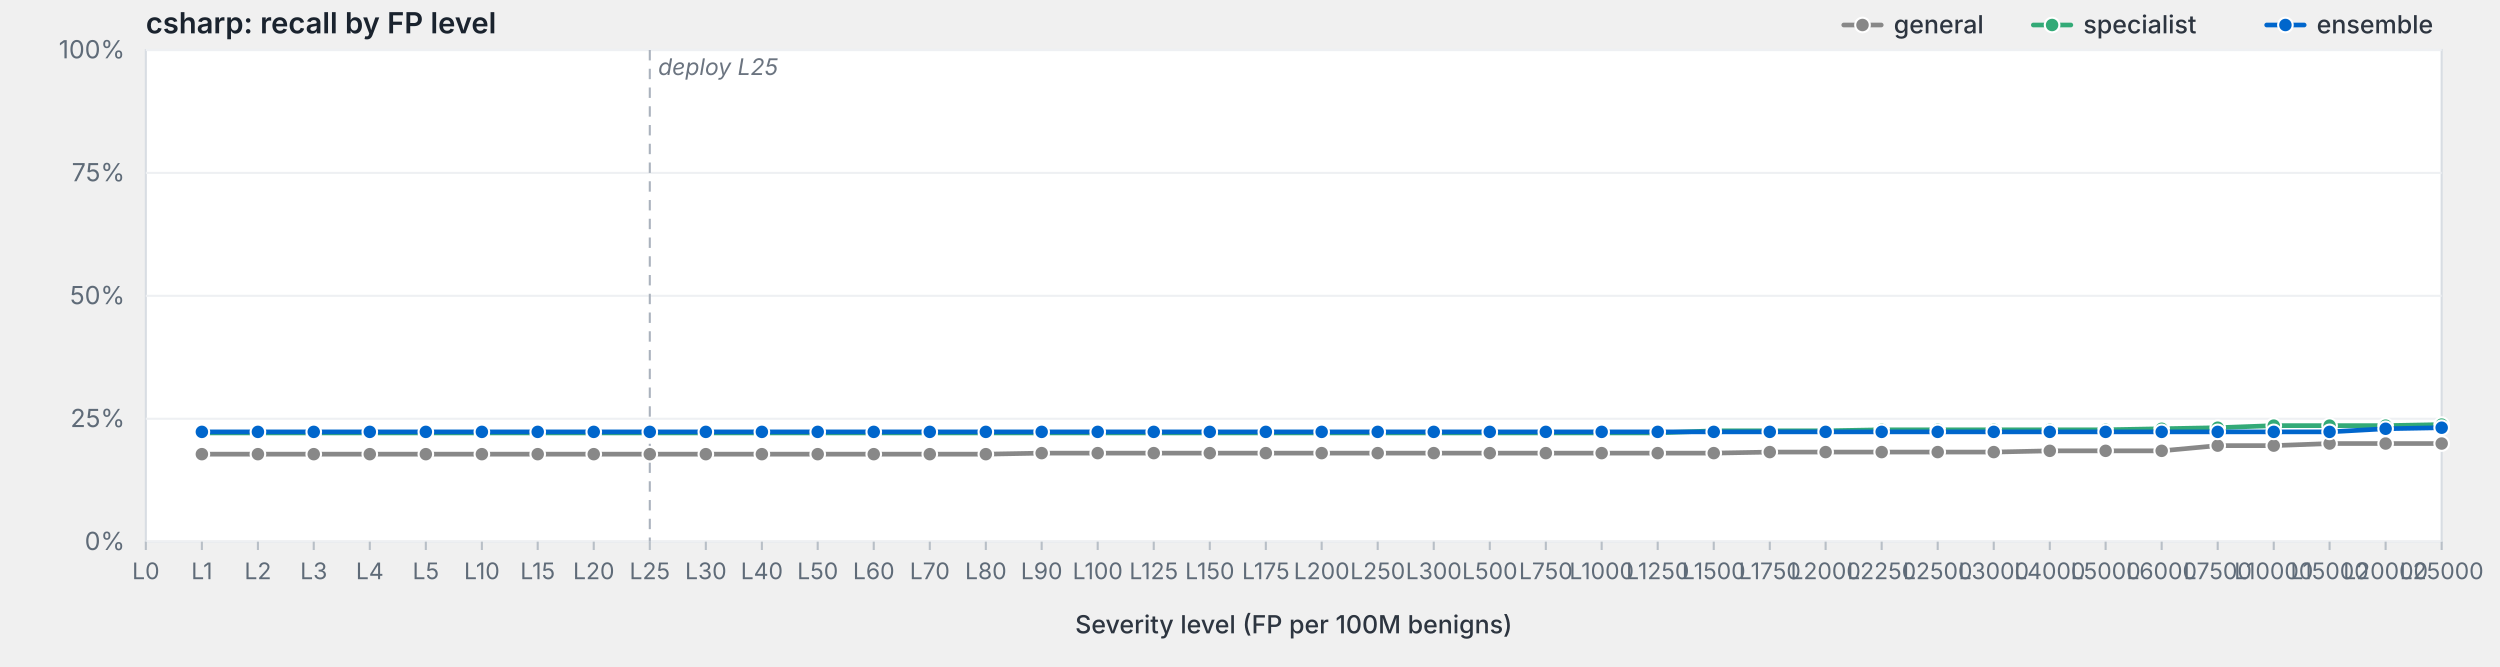
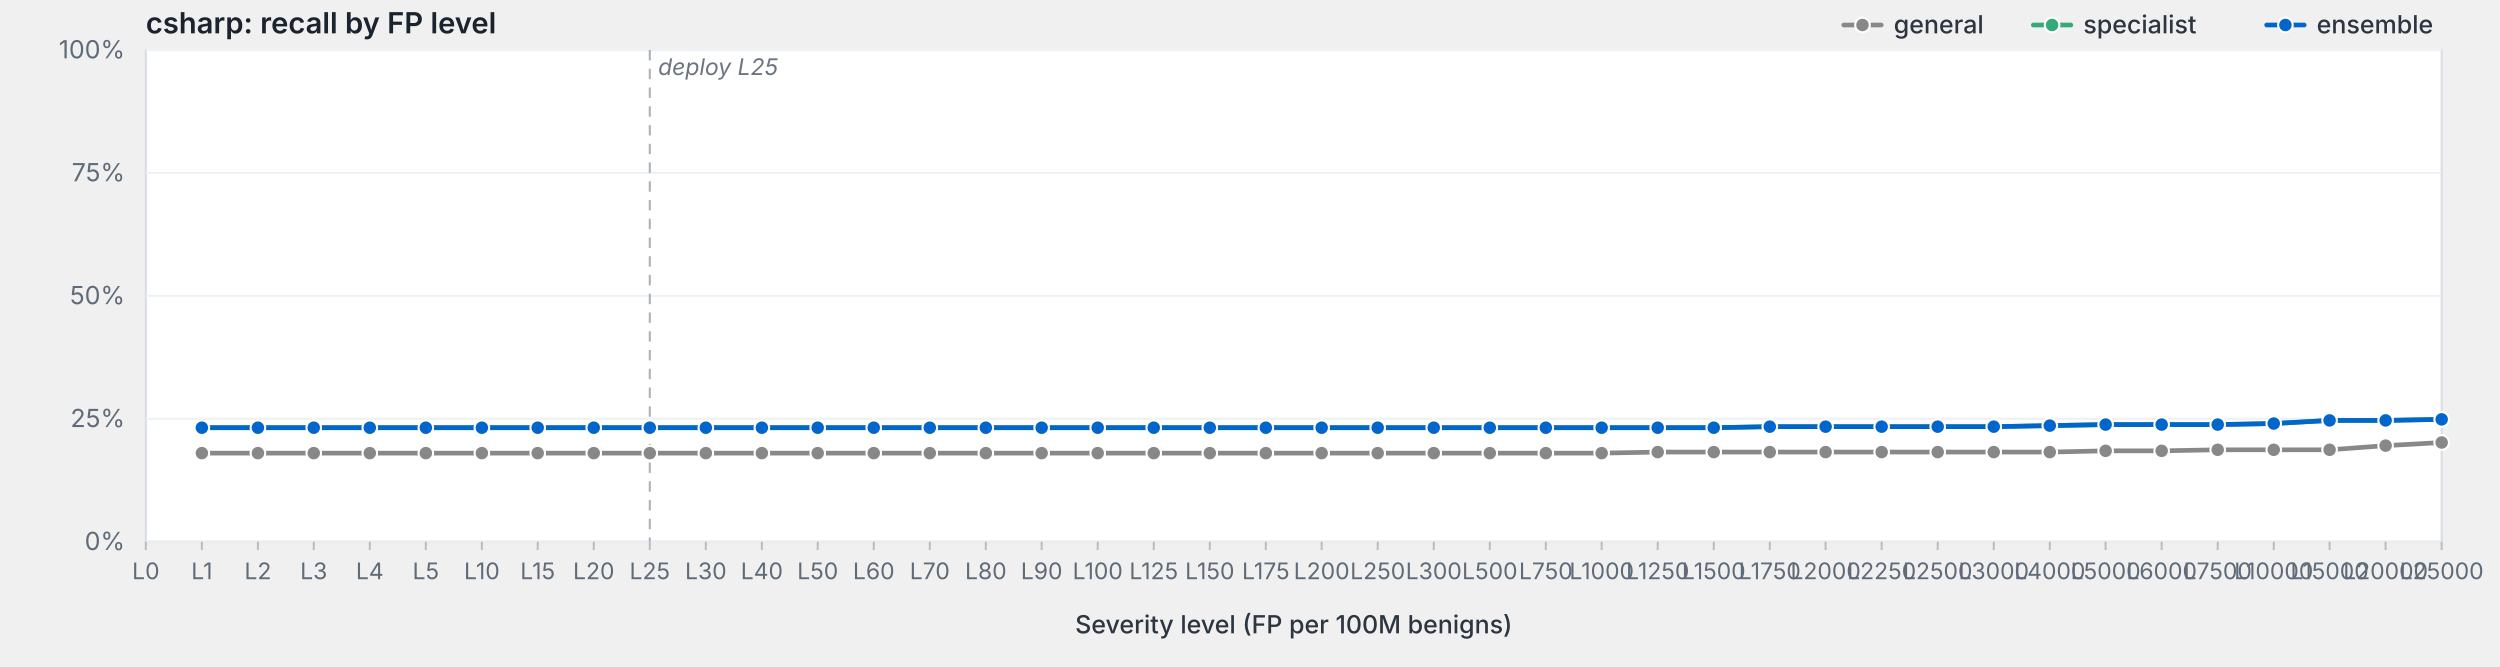
<svg xmlns="http://www.w3.org/2000/svg" viewBox="0 0 1200 320" width="1200" height="320" preserveAspectRatio="xMidYMid meet" role="img" aria-label="csharp: recall by FP level">
  <style>svg { background: #fdfdfd; }.frame { fill: #fff; stroke: #d8dde3; stroke-width: 1; }.grid { stroke: #eef0f3; stroke-width: 1; }.tick { stroke: #b8bfc7; stroke-width: 1; }.axis-label { fill: #5f6b78; font-family: -apple-system, BlinkMacSystemFont, "Segoe UI", system-ui, sans-serif; font-size: 12px; }.x-label { fill: #5f6b78; font-family: -apple-system, BlinkMacSystemFont, "Segoe UI", system-ui, sans-serif; font-size: 11px; }.axis-title { fill: #2d3540; font-family: -apple-system, BlinkMacSystemFont, "Segoe UI", system-ui, sans-serif; font-size: 12px; font-weight: 500; }.title { fill: #1a232e; font-family: -apple-system, BlinkMacSystemFont, "Segoe UI", system-ui, sans-serif; font-size: 14px; font-weight: 600; }.deploy-marker { stroke: #aab2bd; stroke-width: 1; stroke-dasharray: 5,4; }.deploy-label { fill: #6b7480; font-family: -apple-system, BlinkMacSystemFont, "Segoe UI", system-ui, sans-serif; font-size: 11px; font-style: italic; }.curve { fill: none; stroke-width: 2.25; stroke-linejoin: round; stroke-linecap: round; }.marker { stroke: #fff; stroke-width: 1; }.legend-text { fill: #2d3540; font-family: -apple-system, BlinkMacSystemFont, "Segoe UI", system-ui, sans-serif; font-size: 12px; font-weight: 500; }</style>
  <text class="title" x="70" y="16">csharp: recall by FP level</text>
  <rect class="frame" x="70" y="24" width="1102" height="236" />
  <line class="grid" x1="70" y1="260.0" x2="1172" y2="260.0" />
  <text class="axis-label" x="60" y="264.0" text-anchor="end">0%</text>
  <line class="grid" x1="70" y1="201.0" x2="1172" y2="201.0" />
  <text class="axis-label" x="60" y="205.0" text-anchor="end">25%</text>
  <line class="grid" x1="70" y1="142.0" x2="1172" y2="142.0" />
  <text class="axis-label" x="60" y="146.0" text-anchor="end">50%</text>
  <line class="grid" x1="70" y1="83.0" x2="1172" y2="83.0" />
  <text class="axis-label" x="60" y="87.0" text-anchor="end">75%</text>
  <line class="grid" x1="70" y1="24.0" x2="1172" y2="24.0" />
  <text class="axis-label" x="60" y="28.0" text-anchor="end">100%</text>
  <line class="deploy-marker" x1="311.9" y1="24" x2="311.9" y2="260" />
  <text class="deploy-label" x="315.9" y="36" text-anchor="start">deploy L25</text>
  <line class="tick" x1="70.0" y1="260" x2="70.0" y2="264" />
  <text class="x-label" x="70.0" y="278" text-anchor="middle">L0</text>
  <line class="tick" x1="96.9" y1="260" x2="96.9" y2="264" />
  <text class="x-label" x="96.9" y="278" text-anchor="middle">L1</text>
  <line class="tick" x1="123.8" y1="260" x2="123.8" y2="264" />
  <text class="x-label" x="123.8" y="278" text-anchor="middle">L2</text>
  <line class="tick" x1="150.6" y1="260" x2="150.6" y2="264" />
  <text class="x-label" x="150.6" y="278" text-anchor="middle">L3</text>
  <line class="tick" x1="177.5" y1="260" x2="177.5" y2="264" />
  <text class="x-label" x="177.5" y="278" text-anchor="middle">L4</text>
  <line class="tick" x1="204.4" y1="260" x2="204.4" y2="264" />
  <text class="x-label" x="204.4" y="278" text-anchor="middle">L5</text>
  <line class="tick" x1="231.3" y1="260" x2="231.3" y2="264" />
  <text class="x-label" x="231.3" y="278" text-anchor="middle">L10</text>
  <line class="tick" x1="258.1" y1="260" x2="258.1" y2="264" />
  <text class="x-label" x="258.1" y="278" text-anchor="middle">L15</text>
  <line class="tick" x1="285.0" y1="260" x2="285.0" y2="264" />
  <text class="x-label" x="285.0" y="278" text-anchor="middle">L20</text>
  <line class="tick" x1="311.9" y1="260" x2="311.9" y2="264" />
  <text class="x-label" x="311.9" y="278" text-anchor="middle">L25</text>
  <line class="tick" x1="338.8" y1="260" x2="338.8" y2="264" />
  <text class="x-label" x="338.8" y="278" text-anchor="middle">L30</text>
  <line class="tick" x1="365.7" y1="260" x2="365.7" y2="264" />
  <text class="x-label" x="365.7" y="278" text-anchor="middle">L40</text>
  <line class="tick" x1="392.5" y1="260" x2="392.5" y2="264" />
  <text class="x-label" x="392.5" y="278" text-anchor="middle">L50</text>
  <line class="tick" x1="419.4" y1="260" x2="419.4" y2="264" />
  <text class="x-label" x="419.4" y="278" text-anchor="middle">L60</text>
  <line class="tick" x1="446.3" y1="260" x2="446.3" y2="264" />
  <text class="x-label" x="446.3" y="278" text-anchor="middle">L70</text>
  <line class="tick" x1="473.2" y1="260" x2="473.2" y2="264" />
  <text class="x-label" x="473.2" y="278" text-anchor="middle">L80</text>
  <line class="tick" x1="500.0" y1="260" x2="500.0" y2="264" />
  <text class="x-label" x="500.0" y="278" text-anchor="middle">L90</text>
  <line class="tick" x1="526.9" y1="260" x2="526.9" y2="264" />
  <text class="x-label" x="526.9" y="278" text-anchor="middle">L100</text>
  <line class="tick" x1="553.8" y1="260" x2="553.8" y2="264" />
  <text class="x-label" x="553.8" y="278" text-anchor="middle">L125</text>
  <line class="tick" x1="580.7" y1="260" x2="580.7" y2="264" />
  <text class="x-label" x="580.7" y="278" text-anchor="middle">L150</text>
  <line class="tick" x1="607.6" y1="260" x2="607.6" y2="264" />
  <text class="x-label" x="607.6" y="278" text-anchor="middle">L175</text>
  <line class="tick" x1="634.4" y1="260" x2="634.4" y2="264" />
  <text class="x-label" x="634.4" y="278" text-anchor="middle">L200</text>
  <line class="tick" x1="661.3" y1="260" x2="661.3" y2="264" />
  <text class="x-label" x="661.3" y="278" text-anchor="middle">L250</text>
  <line class="tick" x1="688.2" y1="260" x2="688.2" y2="264" />
  <text class="x-label" x="688.2" y="278" text-anchor="middle">L300</text>
  <line class="tick" x1="715.1" y1="260" x2="715.1" y2="264" />
  <text class="x-label" x="715.1" y="278" text-anchor="middle">L500</text>
  <line class="tick" x1="742.0" y1="260" x2="742.0" y2="264" />
  <text class="x-label" x="742.0" y="278" text-anchor="middle">L750</text>
  <line class="tick" x1="768.8" y1="260" x2="768.8" y2="264" />
  <text class="x-label" x="768.8" y="278" text-anchor="middle">L1000</text>
  <line class="tick" x1="795.7" y1="260" x2="795.7" y2="264" />
  <text class="x-label" x="795.7" y="278" text-anchor="middle">L1250</text>
  <line class="tick" x1="822.6" y1="260" x2="822.6" y2="264" />
  <text class="x-label" x="822.6" y="278" text-anchor="middle">L1500</text>
  <line class="tick" x1="849.5" y1="260" x2="849.5" y2="264" />
  <text class="x-label" x="849.5" y="278" text-anchor="middle">L1750</text>
  <line class="tick" x1="876.3" y1="260" x2="876.3" y2="264" />
  <text class="x-label" x="876.3" y="278" text-anchor="middle">L2000</text>
  <line class="tick" x1="903.2" y1="260" x2="903.2" y2="264" />
  <text class="x-label" x="903.2" y="278" text-anchor="middle">L2250</text>
  <line class="tick" x1="930.1" y1="260" x2="930.1" y2="264" />
  <text class="x-label" x="930.1" y="278" text-anchor="middle">L2500</text>
  <line class="tick" x1="957.0" y1="260" x2="957.0" y2="264" />
  <text class="x-label" x="957.0" y="278" text-anchor="middle">L3000</text>
  <line class="tick" x1="983.9" y1="260" x2="983.9" y2="264" />
  <text class="x-label" x="983.9" y="278" text-anchor="middle">L4000</text>
  <line class="tick" x1="1010.7" y1="260" x2="1010.7" y2="264" />
  <text class="x-label" x="1010.7" y="278" text-anchor="middle">L5000</text>
  <line class="tick" x1="1037.6" y1="260" x2="1037.6" y2="264" />
  <text class="x-label" x="1037.6" y="278" text-anchor="middle">L6000</text>
  <line class="tick" x1="1064.5" y1="260" x2="1064.5" y2="264" />
  <text class="x-label" x="1064.5" y="278" text-anchor="middle">L7500</text>
  <line class="tick" x1="1091.4" y1="260" x2="1091.4" y2="264" />
  <text class="x-label" x="1091.4" y="278" text-anchor="middle">L10000</text>
  <line class="tick" x1="1118.2" y1="260" x2="1118.2" y2="264" />
  <text class="x-label" x="1118.2" y="278" text-anchor="middle">L15000</text>
  <line class="tick" x1="1145.1" y1="260" x2="1145.1" y2="264" />
  <text class="x-label" x="1145.1" y="278" text-anchor="middle">L20000</text>
  <line class="tick" x1="1172.0" y1="260" x2="1172.0" y2="264" />
  <text class="x-label" x="1172.0" y="278" text-anchor="middle">L25000</text>
  <text class="axis-title" x="621.0" y="304" text-anchor="middle">Severity level (FP per 100M benigns)</text>
-   <path class="curve" d="M96.9,218.0 L123.8,218.0 L150.6,218.0 L177.5,218.0 L204.4,218.0 L231.3,218.0 L258.1,218.0 L285.0,218.0 L311.9,218.0 L338.8,218.0 L365.7,218.0 L392.5,218.0 L419.4,218.0 L446.3,218.0 L473.2,218.0 L500.0,217.5 L526.9,217.5 L553.8,217.5 L580.7,217.5 L607.6,217.5 L634.4,217.5 L661.3,217.5 L688.2,217.5 L715.1,217.5 L742.0,217.5 L768.8,217.5 L795.7,217.5 L822.6,217.5 L849.5,217.0 L876.3,217.0 L903.2,217.0 L930.1,217.0 L957.0,217.0 L983.9,216.4 L1010.7,216.4 L1037.6,216.4 L1064.5,213.9 L1091.4,213.9 L1118.2,212.9 L1145.1,212.9 L1172.0,212.9" stroke="#888" />
-   <circle class="marker" cx="96.9" cy="218.0" r="3.5" fill="#888" />
-   <circle class="marker" cx="123.8" cy="218.0" r="3.5" fill="#888" />
-   <circle class="marker" cx="150.6" cy="218.0" r="3.5" fill="#888" />
-   <circle class="marker" cx="177.5" cy="218.0" r="3.5" fill="#888" />
-   <circle class="marker" cx="204.4" cy="218.0" r="3.5" fill="#888" />
-   <circle class="marker" cx="231.3" cy="218.0" r="3.5" fill="#888" />
-   <circle class="marker" cx="258.1" cy="218.0" r="3.5" fill="#888" />
-   <circle class="marker" cx="285.0" cy="218.0" r="3.5" fill="#888" />
-   <circle class="marker" cx="311.9" cy="218.0" r="3.5" fill="#888" />
-   <circle class="marker" cx="338.8" cy="218.0" r="3.5" fill="#888" />
-   <circle class="marker" cx="365.7" cy="218.0" r="3.5" fill="#888" />
-   <circle class="marker" cx="392.5" cy="218.0" r="3.5" fill="#888" />
-   <circle class="marker" cx="419.4" cy="218.0" r="3.5" fill="#888" />
-   <circle class="marker" cx="446.3" cy="218.0" r="3.5" fill="#888" />
-   <circle class="marker" cx="473.2" cy="218.0" r="3.5" fill="#888" />
+   <path class="curve" d="M96.9,217.5 L123.8,217.5 L150.6,217.5 L177.5,217.5 L204.4,217.5 L231.3,217.5 L258.1,217.5 L285.0,217.5 L311.9,217.5 L338.8,217.5 L365.7,217.5 L392.5,217.5 L419.4,217.5 L446.3,217.5 L473.2,217.5 L500.0,217.5 L526.9,217.5 L553.8,217.5 L580.7,217.5 L607.6,217.5 L634.4,217.5 L661.3,217.5 L688.2,217.5 L715.1,217.5 L742.0,217.5 L768.8,217.5 L795.7,217.0 L822.6,217.0 L849.5,217.0 L876.3,217.0 L903.2,217.0 L930.1,217.0 L957.0,217.0 L983.9,217.0 L1010.7,216.4 L1037.6,216.4 L1064.5,215.9 L1091.4,215.9 L1118.2,215.9 L1145.1,213.9 L1172.0,212.4" stroke="#888" />
+   <circle class="marker" cx="96.9" cy="217.5" r="3.5" fill="#888" />
+   <circle class="marker" cx="123.8" cy="217.5" r="3.5" fill="#888" />
+   <circle class="marker" cx="150.6" cy="217.5" r="3.5" fill="#888" />
+   <circle class="marker" cx="177.5" cy="217.5" r="3.5" fill="#888" />
+   <circle class="marker" cx="204.4" cy="217.5" r="3.5" fill="#888" />
+   <circle class="marker" cx="231.3" cy="217.5" r="3.5" fill="#888" />
+   <circle class="marker" cx="258.1" cy="217.5" r="3.5" fill="#888" />
+   <circle class="marker" cx="285.0" cy="217.5" r="3.5" fill="#888" />
+   <circle class="marker" cx="311.9" cy="217.5" r="3.5" fill="#888" />
+   <circle class="marker" cx="338.8" cy="217.5" r="3.5" fill="#888" />
+   <circle class="marker" cx="365.7" cy="217.5" r="3.5" fill="#888" />
+   <circle class="marker" cx="392.5" cy="217.5" r="3.5" fill="#888" />
+   <circle class="marker" cx="419.4" cy="217.5" r="3.5" fill="#888" />
+   <circle class="marker" cx="446.3" cy="217.5" r="3.5" fill="#888" />
+   <circle class="marker" cx="473.2" cy="217.5" r="3.5" fill="#888" />
  <circle class="marker" cx="500.0" cy="217.5" r="3.5" fill="#888" />
  <circle class="marker" cx="526.9" cy="217.5" r="3.5" fill="#888" />
  <circle class="marker" cx="553.8" cy="217.5" r="3.5" fill="#888" />
  <circle class="marker" cx="580.7" cy="217.5" r="3.5" fill="#888" />
  <circle class="marker" cx="607.6" cy="217.5" r="3.5" fill="#888" />
  <circle class="marker" cx="634.4" cy="217.5" r="3.5" fill="#888" />
  <circle class="marker" cx="661.3" cy="217.5" r="3.5" fill="#888" />
  <circle class="marker" cx="688.2" cy="217.5" r="3.5" fill="#888" />
  <circle class="marker" cx="715.1" cy="217.5" r="3.5" fill="#888" />
  <circle class="marker" cx="742.0" cy="217.5" r="3.5" fill="#888" />
  <circle class="marker" cx="768.8" cy="217.5" r="3.5" fill="#888" />
-   <circle class="marker" cx="795.7" cy="217.5" r="3.5" fill="#888" />
-   <circle class="marker" cx="822.6" cy="217.5" r="3.5" fill="#888" />
+   <circle class="marker" cx="795.7" cy="217.0" r="3.5" fill="#888" />
+   <circle class="marker" cx="822.6" cy="217.0" r="3.5" fill="#888" />
  <circle class="marker" cx="849.5" cy="217.0" r="3.5" fill="#888" />
  <circle class="marker" cx="876.3" cy="217.0" r="3.5" fill="#888" />
  <circle class="marker" cx="903.2" cy="217.0" r="3.5" fill="#888" />
  <circle class="marker" cx="930.1" cy="217.0" r="3.5" fill="#888" />
  <circle class="marker" cx="957.0" cy="217.0" r="3.5" fill="#888" />
-   <circle class="marker" cx="983.9" cy="216.4" r="3.5" fill="#888" />
+   <circle class="marker" cx="983.9" cy="217.0" r="3.5" fill="#888" />
  <circle class="marker" cx="1010.7" cy="216.4" r="3.5" fill="#888" />
  <circle class="marker" cx="1037.6" cy="216.4" r="3.5" fill="#888" />
-   <circle class="marker" cx="1064.5" cy="213.9" r="3.5" fill="#888" />
-   <circle class="marker" cx="1091.4" cy="213.9" r="3.5" fill="#888" />
-   <circle class="marker" cx="1118.2" cy="212.9" r="3.5" fill="#888" />
-   <circle class="marker" cx="1145.1" cy="212.9" r="3.5" fill="#888" />
-   <circle class="marker" cx="1172.0" cy="212.9" r="3.5" fill="#888" />
-   <path class="curve" d="M96.9,207.8 L123.8,207.8 L150.6,207.8 L177.5,207.8 L204.4,207.8 L231.3,207.8 L258.1,207.8 L285.0,207.8 L311.9,207.8 L338.8,207.8 L365.7,207.8 L392.5,207.8 L419.4,207.8 L446.3,207.8 L473.2,207.8 L500.0,207.8 L526.9,207.8 L553.8,207.8 L580.7,207.8 L607.6,207.8 L634.4,207.8 L661.3,207.8 L688.2,207.8 L715.1,207.8 L742.0,207.8 L768.8,207.8 L795.7,207.8 L822.6,206.8 L849.5,206.8 L876.3,206.8 L903.2,206.3 L930.1,206.3 L957.0,206.3 L983.9,206.3 L1010.7,206.3 L1037.6,205.8 L1064.5,205.3 L1091.4,204.3 L1118.2,204.3 L1145.1,204.3 L1172.0,203.8" stroke="#3a7" />
-   <circle class="marker" cx="96.9" cy="207.8" r="3.5" fill="#3a7" />
-   <circle class="marker" cx="123.8" cy="207.8" r="3.5" fill="#3a7" />
-   <circle class="marker" cx="150.6" cy="207.8" r="3.5" fill="#3a7" />
-   <circle class="marker" cx="177.5" cy="207.8" r="3.5" fill="#3a7" />
-   <circle class="marker" cx="204.4" cy="207.8" r="3.5" fill="#3a7" />
-   <circle class="marker" cx="231.3" cy="207.8" r="3.5" fill="#3a7" />
-   <circle class="marker" cx="258.1" cy="207.8" r="3.5" fill="#3a7" />
-   <circle class="marker" cx="285.0" cy="207.8" r="3.5" fill="#3a7" />
-   <circle class="marker" cx="311.9" cy="207.8" r="3.5" fill="#3a7" />
-   <circle class="marker" cx="338.8" cy="207.8" r="3.5" fill="#3a7" />
-   <circle class="marker" cx="365.7" cy="207.8" r="3.5" fill="#3a7" />
-   <circle class="marker" cx="392.5" cy="207.8" r="3.5" fill="#3a7" />
-   <circle class="marker" cx="419.4" cy="207.8" r="3.5" fill="#3a7" />
-   <circle class="marker" cx="446.3" cy="207.8" r="3.5" fill="#3a7" />
-   <circle class="marker" cx="473.2" cy="207.8" r="3.5" fill="#3a7" />
-   <circle class="marker" cx="500.0" cy="207.8" r="3.5" fill="#3a7" />
-   <circle class="marker" cx="526.9" cy="207.8" r="3.5" fill="#3a7" />
-   <circle class="marker" cx="553.8" cy="207.8" r="3.5" fill="#3a7" />
-   <circle class="marker" cx="580.7" cy="207.8" r="3.5" fill="#3a7" />
-   <circle class="marker" cx="607.6" cy="207.8" r="3.5" fill="#3a7" />
-   <circle class="marker" cx="634.4" cy="207.8" r="3.5" fill="#3a7" />
-   <circle class="marker" cx="661.3" cy="207.8" r="3.5" fill="#3a7" />
-   <circle class="marker" cx="688.2" cy="207.8" r="3.5" fill="#3a7" />
-   <circle class="marker" cx="715.1" cy="207.8" r="3.5" fill="#3a7" />
-   <circle class="marker" cx="742.0" cy="207.8" r="3.5" fill="#3a7" />
-   <circle class="marker" cx="768.8" cy="207.8" r="3.5" fill="#3a7" />
-   <circle class="marker" cx="795.7" cy="207.8" r="3.5" fill="#3a7" />
-   <circle class="marker" cx="822.6" cy="206.8" r="3.5" fill="#3a7" />
-   <circle class="marker" cx="849.5" cy="206.8" r="3.5" fill="#3a7" />
-   <circle class="marker" cx="876.3" cy="206.8" r="3.5" fill="#3a7" />
-   <circle class="marker" cx="903.2" cy="206.3" r="3.5" fill="#3a7" />
-   <circle class="marker" cx="930.1" cy="206.3" r="3.5" fill="#3a7" />
-   <circle class="marker" cx="957.0" cy="206.3" r="3.5" fill="#3a7" />
-   <circle class="marker" cx="983.9" cy="206.3" r="3.5" fill="#3a7" />
-   <circle class="marker" cx="1010.7" cy="206.3" r="3.5" fill="#3a7" />
-   <circle class="marker" cx="1037.6" cy="205.8" r="3.5" fill="#3a7" />
-   <circle class="marker" cx="1064.5" cy="205.3" r="3.5" fill="#3a7" />
-   <circle class="marker" cx="1091.4" cy="204.3" r="3.5" fill="#3a7" />
-   <circle class="marker" cx="1118.2" cy="204.3" r="3.5" fill="#3a7" />
-   <circle class="marker" cx="1145.1" cy="204.3" r="3.5" fill="#3a7" />
-   <circle class="marker" cx="1172.0" cy="203.8" r="3.5" fill="#3a7" />
-   <path class="curve" d="M96.9,207.3 L123.8,207.3 L150.6,207.3 L177.5,207.3 L204.4,207.3 L231.3,207.3 L258.1,207.3 L285.0,207.3 L311.9,207.3 L338.8,207.3 L365.7,207.3 L392.5,207.3 L419.4,207.3 L446.3,207.3 L473.2,207.3 L500.0,207.3 L526.9,207.3 L553.8,207.3 L580.7,207.3 L607.6,207.3 L634.4,207.3 L661.3,207.3 L688.2,207.3 L715.1,207.3 L742.0,207.3 L768.8,207.3 L795.7,207.3 L822.6,207.3 L849.5,207.3 L876.3,207.3 L903.2,207.3 L930.1,207.3 L957.0,207.3 L983.9,207.3 L1010.7,207.3 L1037.6,207.3 L1064.5,207.3 L1091.4,207.3 L1118.2,207.3 L1145.1,205.8 L1172.0,205.3" stroke="#06c" />
-   <circle class="marker" cx="96.9" cy="207.3" r="3.5" fill="#06c" />
-   <circle class="marker" cx="123.8" cy="207.3" r="3.5" fill="#06c" />
-   <circle class="marker" cx="150.6" cy="207.3" r="3.5" fill="#06c" />
-   <circle class="marker" cx="177.5" cy="207.3" r="3.5" fill="#06c" />
-   <circle class="marker" cx="204.4" cy="207.3" r="3.5" fill="#06c" />
-   <circle class="marker" cx="231.3" cy="207.3" r="3.5" fill="#06c" />
-   <circle class="marker" cx="258.1" cy="207.3" r="3.5" fill="#06c" />
-   <circle class="marker" cx="285.0" cy="207.3" r="3.5" fill="#06c" />
-   <circle class="marker" cx="311.9" cy="207.3" r="3.5" fill="#06c" />
-   <circle class="marker" cx="338.8" cy="207.3" r="3.5" fill="#06c" />
-   <circle class="marker" cx="365.7" cy="207.3" r="3.5" fill="#06c" />
-   <circle class="marker" cx="392.5" cy="207.3" r="3.5" fill="#06c" />
-   <circle class="marker" cx="419.4" cy="207.3" r="3.5" fill="#06c" />
-   <circle class="marker" cx="446.3" cy="207.3" r="3.5" fill="#06c" />
-   <circle class="marker" cx="473.2" cy="207.3" r="3.5" fill="#06c" />
-   <circle class="marker" cx="500.0" cy="207.3" r="3.5" fill="#06c" />
-   <circle class="marker" cx="526.9" cy="207.3" r="3.5" fill="#06c" />
-   <circle class="marker" cx="553.8" cy="207.3" r="3.5" fill="#06c" />
-   <circle class="marker" cx="580.7" cy="207.3" r="3.5" fill="#06c" />
-   <circle class="marker" cx="607.6" cy="207.3" r="3.5" fill="#06c" />
-   <circle class="marker" cx="634.4" cy="207.3" r="3.5" fill="#06c" />
-   <circle class="marker" cx="661.3" cy="207.3" r="3.5" fill="#06c" />
-   <circle class="marker" cx="688.2" cy="207.3" r="3.5" fill="#06c" />
-   <circle class="marker" cx="715.1" cy="207.3" r="3.5" fill="#06c" />
-   <circle class="marker" cx="742.0" cy="207.3" r="3.5" fill="#06c" />
-   <circle class="marker" cx="768.8" cy="207.3" r="3.5" fill="#06c" />
-   <circle class="marker" cx="795.7" cy="207.3" r="3.5" fill="#06c" />
-   <circle class="marker" cx="822.6" cy="207.3" r="3.5" fill="#06c" />
-   <circle class="marker" cx="849.5" cy="207.3" r="3.5" fill="#06c" />
-   <circle class="marker" cx="876.3" cy="207.3" r="3.5" fill="#06c" />
-   <circle class="marker" cx="903.2" cy="207.3" r="3.5" fill="#06c" />
-   <circle class="marker" cx="930.1" cy="207.3" r="3.5" fill="#06c" />
-   <circle class="marker" cx="957.0" cy="207.3" r="3.5" fill="#06c" />
-   <circle class="marker" cx="983.9" cy="207.3" r="3.5" fill="#06c" />
-   <circle class="marker" cx="1010.7" cy="207.3" r="3.5" fill="#06c" />
-   <circle class="marker" cx="1037.6" cy="207.3" r="3.5" fill="#06c" />
-   <circle class="marker" cx="1064.5" cy="207.3" r="3.5" fill="#06c" />
-   <circle class="marker" cx="1091.4" cy="207.3" r="3.5" fill="#06c" />
-   <circle class="marker" cx="1118.2" cy="207.3" r="3.5" fill="#06c" />
-   <circle class="marker" cx="1145.1" cy="205.8" r="3.5" fill="#06c" />
-   <circle class="marker" cx="1172.0" cy="205.3" r="3.5" fill="#06c" />
+   <circle class="marker" cx="1064.5" cy="215.9" r="3.5" fill="#888" />
+   <circle class="marker" cx="1091.4" cy="215.9" r="3.5" fill="#888" />
+   <circle class="marker" cx="1118.2" cy="215.9" r="3.5" fill="#888" />
+   <circle class="marker" cx="1145.1" cy="213.9" r="3.5" fill="#888" />
+   <circle class="marker" cx="1172.0" cy="212.4" r="3.5" fill="#888" />
+   <path class="curve" d="M96.9,205.3 L123.8,205.3 L150.6,205.3 L177.5,205.3 L204.4,205.3 L231.3,205.3 L258.1,205.3 L285.0,205.3 L311.9,205.3 L338.8,205.3 L365.7,205.3 L392.5,205.3 L419.4,205.3 L446.3,205.3 L473.2,205.3 L500.0,205.3 L526.9,205.3 L553.8,205.3 L580.7,205.3 L607.6,205.3 L634.4,205.3 L661.3,205.3 L688.2,205.3 L715.1,205.3 L742.0,205.3 L768.8,205.3 L795.7,205.3 L822.6,205.3 L849.5,204.8 L876.3,204.8 L903.2,204.8 L930.1,204.8 L957.0,204.8 L983.9,204.3 L1010.7,203.8 L1037.6,203.8 L1064.5,203.8 L1091.4,203.3 L1118.2,201.8 L1145.1,201.8 L1172.0,201.3" stroke="#3a7" />
+   <circle class="marker" cx="96.9" cy="205.3" r="3.5" fill="#3a7" />
+   <circle class="marker" cx="123.8" cy="205.3" r="3.5" fill="#3a7" />
+   <circle class="marker" cx="150.6" cy="205.3" r="3.5" fill="#3a7" />
+   <circle class="marker" cx="177.5" cy="205.3" r="3.5" fill="#3a7" />
+   <circle class="marker" cx="204.4" cy="205.3" r="3.5" fill="#3a7" />
+   <circle class="marker" cx="231.3" cy="205.3" r="3.5" fill="#3a7" />
+   <circle class="marker" cx="258.1" cy="205.3" r="3.5" fill="#3a7" />
+   <circle class="marker" cx="285.0" cy="205.3" r="3.5" fill="#3a7" />
+   <circle class="marker" cx="311.9" cy="205.3" r="3.5" fill="#3a7" />
+   <circle class="marker" cx="338.8" cy="205.3" r="3.5" fill="#3a7" />
+   <circle class="marker" cx="365.7" cy="205.3" r="3.5" fill="#3a7" />
+   <circle class="marker" cx="392.5" cy="205.3" r="3.5" fill="#3a7" />
+   <circle class="marker" cx="419.4" cy="205.3" r="3.5" fill="#3a7" />
+   <circle class="marker" cx="446.3" cy="205.3" r="3.5" fill="#3a7" />
+   <circle class="marker" cx="473.2" cy="205.3" r="3.5" fill="#3a7" />
+   <circle class="marker" cx="500.0" cy="205.3" r="3.5" fill="#3a7" />
+   <circle class="marker" cx="526.9" cy="205.3" r="3.5" fill="#3a7" />
+   <circle class="marker" cx="553.8" cy="205.3" r="3.5" fill="#3a7" />
+   <circle class="marker" cx="580.7" cy="205.3" r="3.5" fill="#3a7" />
+   <circle class="marker" cx="607.6" cy="205.3" r="3.5" fill="#3a7" />
+   <circle class="marker" cx="634.4" cy="205.3" r="3.5" fill="#3a7" />
+   <circle class="marker" cx="661.3" cy="205.3" r="3.5" fill="#3a7" />
+   <circle class="marker" cx="688.2" cy="205.3" r="3.5" fill="#3a7" />
+   <circle class="marker" cx="715.1" cy="205.3" r="3.5" fill="#3a7" />
+   <circle class="marker" cx="742.0" cy="205.3" r="3.5" fill="#3a7" />
+   <circle class="marker" cx="768.8" cy="205.3" r="3.5" fill="#3a7" />
+   <circle class="marker" cx="795.7" cy="205.3" r="3.5" fill="#3a7" />
+   <circle class="marker" cx="822.6" cy="205.3" r="3.5" fill="#3a7" />
+   <circle class="marker" cx="849.5" cy="204.8" r="3.5" fill="#3a7" />
+   <circle class="marker" cx="876.3" cy="204.8" r="3.5" fill="#3a7" />
+   <circle class="marker" cx="903.2" cy="204.8" r="3.5" fill="#3a7" />
+   <circle class="marker" cx="930.1" cy="204.8" r="3.5" fill="#3a7" />
+   <circle class="marker" cx="957.0" cy="204.8" r="3.5" fill="#3a7" />
+   <circle class="marker" cx="983.9" cy="204.3" r="3.5" fill="#3a7" />
+   <circle class="marker" cx="1010.7" cy="203.8" r="3.5" fill="#3a7" />
+   <circle class="marker" cx="1037.6" cy="203.8" r="3.5" fill="#3a7" />
+   <circle class="marker" cx="1064.5" cy="203.8" r="3.5" fill="#3a7" />
+   <circle class="marker" cx="1091.4" cy="203.3" r="3.5" fill="#3a7" />
+   <circle class="marker" cx="1118.2" cy="201.8" r="3.5" fill="#3a7" />
+   <circle class="marker" cx="1145.1" cy="201.8" r="3.5" fill="#3a7" />
+   <circle class="marker" cx="1172.0" cy="201.3" r="3.5" fill="#3a7" />
+   <path class="curve" d="M96.9,205.3 L123.8,205.3 L150.6,205.3 L177.5,205.3 L204.4,205.3 L231.3,205.3 L258.1,205.3 L285.0,205.3 L311.9,205.3 L338.8,205.3 L365.7,205.3 L392.5,205.3 L419.4,205.3 L446.3,205.3 L473.2,205.3 L500.0,205.3 L526.9,205.3 L553.8,205.3 L580.7,205.3 L607.6,205.3 L634.4,205.3 L661.3,205.3 L688.2,205.3 L715.1,205.3 L742.0,205.3 L768.8,205.3 L795.7,205.3 L822.6,205.3 L849.5,204.8 L876.3,204.8 L903.2,204.8 L930.1,204.8 L957.0,204.8 L983.9,204.3 L1010.7,203.8 L1037.6,203.8 L1064.5,203.8 L1091.4,203.3 L1118.2,201.8 L1145.1,201.8 L1172.0,201.3" stroke="#06c" />
+   <circle class="marker" cx="96.9" cy="205.3" r="3.5" fill="#06c" />
+   <circle class="marker" cx="123.8" cy="205.3" r="3.5" fill="#06c" />
+   <circle class="marker" cx="150.6" cy="205.3" r="3.5" fill="#06c" />
+   <circle class="marker" cx="177.5" cy="205.3" r="3.5" fill="#06c" />
+   <circle class="marker" cx="204.4" cy="205.3" r="3.5" fill="#06c" />
+   <circle class="marker" cx="231.3" cy="205.3" r="3.5" fill="#06c" />
+   <circle class="marker" cx="258.1" cy="205.3" r="3.5" fill="#06c" />
+   <circle class="marker" cx="285.0" cy="205.3" r="3.5" fill="#06c" />
+   <circle class="marker" cx="311.9" cy="205.3" r="3.5" fill="#06c" />
+   <circle class="marker" cx="338.8" cy="205.3" r="3.5" fill="#06c" />
+   <circle class="marker" cx="365.7" cy="205.3" r="3.5" fill="#06c" />
+   <circle class="marker" cx="392.5" cy="205.3" r="3.5" fill="#06c" />
+   <circle class="marker" cx="419.4" cy="205.3" r="3.5" fill="#06c" />
+   <circle class="marker" cx="446.3" cy="205.3" r="3.5" fill="#06c" />
+   <circle class="marker" cx="473.2" cy="205.3" r="3.5" fill="#06c" />
+   <circle class="marker" cx="500.0" cy="205.3" r="3.5" fill="#06c" />
+   <circle class="marker" cx="526.9" cy="205.3" r="3.5" fill="#06c" />
+   <circle class="marker" cx="553.8" cy="205.3" r="3.5" fill="#06c" />
+   <circle class="marker" cx="580.7" cy="205.3" r="3.5" fill="#06c" />
+   <circle class="marker" cx="607.6" cy="205.3" r="3.5" fill="#06c" />
+   <circle class="marker" cx="634.4" cy="205.3" r="3.5" fill="#06c" />
+   <circle class="marker" cx="661.3" cy="205.3" r="3.5" fill="#06c" />
+   <circle class="marker" cx="688.2" cy="205.3" r="3.5" fill="#06c" />
+   <circle class="marker" cx="715.1" cy="205.3" r="3.5" fill="#06c" />
+   <circle class="marker" cx="742.0" cy="205.3" r="3.5" fill="#06c" />
+   <circle class="marker" cx="768.8" cy="205.3" r="3.5" fill="#06c" />
+   <circle class="marker" cx="795.7" cy="205.3" r="3.5" fill="#06c" />
+   <circle class="marker" cx="822.6" cy="205.3" r="3.5" fill="#06c" />
+   <circle class="marker" cx="849.5" cy="204.8" r="3.5" fill="#06c" />
+   <circle class="marker" cx="876.3" cy="204.8" r="3.5" fill="#06c" />
+   <circle class="marker" cx="903.2" cy="204.8" r="3.5" fill="#06c" />
+   <circle class="marker" cx="930.1" cy="204.8" r="3.5" fill="#06c" />
+   <circle class="marker" cx="957.0" cy="204.8" r="3.5" fill="#06c" />
+   <circle class="marker" cx="983.9" cy="204.3" r="3.5" fill="#06c" />
+   <circle class="marker" cx="1010.7" cy="203.8" r="3.5" fill="#06c" />
+   <circle class="marker" cx="1037.6" cy="203.8" r="3.5" fill="#06c" />
+   <circle class="marker" cx="1064.5" cy="203.8" r="3.5" fill="#06c" />
+   <circle class="marker" cx="1091.4" cy="203.3" r="3.5" fill="#06c" />
+   <circle class="marker" cx="1118.2" cy="201.8" r="3.5" fill="#06c" />
+   <circle class="marker" cx="1145.1" cy="201.8" r="3.5" fill="#06c" />
+   <circle class="marker" cx="1172.0" cy="201.3" r="3.5" fill="#06c" />
  <line x1="1088.0" y1="12.0" x2="1106.0" y2="12.0" stroke="#06c" stroke-width="2.25" stroke-linecap="round" />
  <circle cx="1097.0" cy="12.0" r="3.5" fill="#06c" stroke="#fff" stroke-width="1" />
  <text class="legend-text" x="1112.0" y="16.0">ensemble</text>
  <line x1="976.0" y1="12.0" x2="994.0" y2="12.0" stroke="#3a7" stroke-width="2.25" stroke-linecap="round" />
  <circle cx="985.0" cy="12.0" r="3.5" fill="#3a7" stroke="#fff" stroke-width="1" />
  <text class="legend-text" x="1000.0" y="16.0">specialist</text>
  <line x1="885.0" y1="12.0" x2="903.0" y2="12.0" stroke="#888" stroke-width="2.25" stroke-linecap="round" />
  <circle cx="894.0" cy="12.0" r="3.5" fill="#888" stroke="#fff" stroke-width="1" />
  <text class="legend-text" x="909.0" y="16.0">general</text>
</svg>
